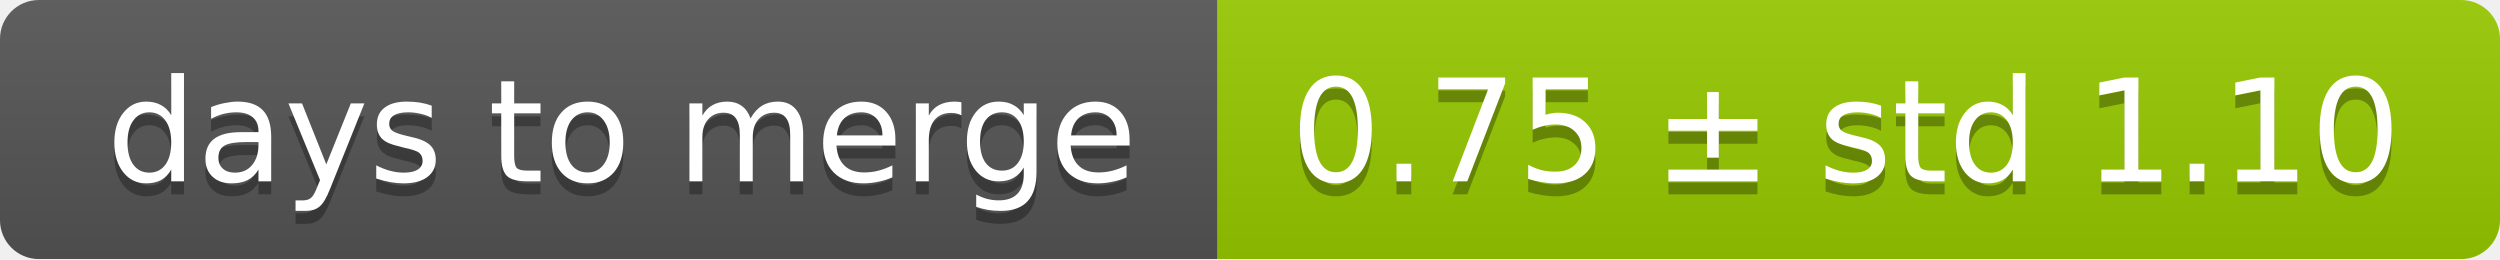
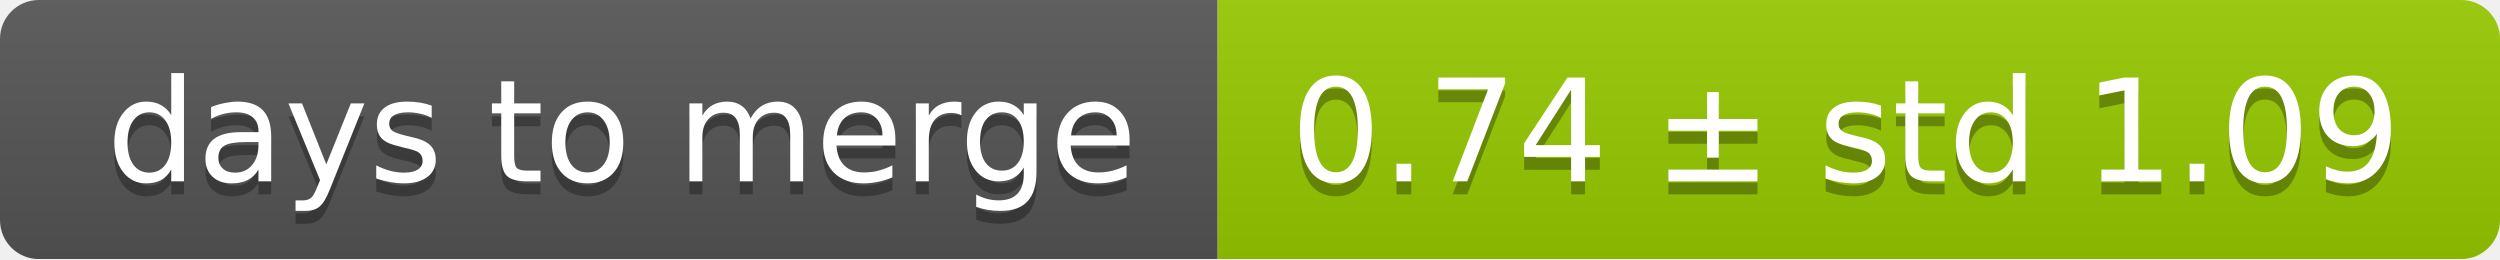
<svg xmlns="http://www.w3.org/2000/svg" width="193" height="20">
  <linearGradient id="smooth" x2="0" y2="100%">
    <stop offset="0" stop-color="#bbb" stop-opacity=".1" />
    <stop offset="1" stop-opacity=".1" />
  </linearGradient>
  <mask id="round">
    <rect width="193" height="20" rx="3" fill="#fff" />
  </mask>
  <g mask="url(#round)">
    <rect width="94" height="20" fill="#555" />
    <rect x="94" width="99" height="20" fill="#97ca00" />
    <rect width="193" height="20" fill="url(#smooth)" />
  </g>
  <g fill="#fff" text-anchor="middle" font-family="DejaVu Sans,Verdana,Geneva,sans-serif" font-size="11">
    <text x="48" y="15" fill="#010101" fill-opacity=".3">days to merge</text>
    <text x="48" y="14">days to merge</text>
-     <text x="142.5" y="15" fill="#010101" fill-opacity=".3">0.75 ± std 1.10</text>
-     <text x="142.5" y="14">0.75 ± std 1.10</text>
+     <text x="142.5" y="15" fill="#010101" fill-opacity=".3">0.74 ± std 1.09</text>
+     <text x="142.5" y="14">0.74 ± std 1.09</text>
  </g>
</svg>
